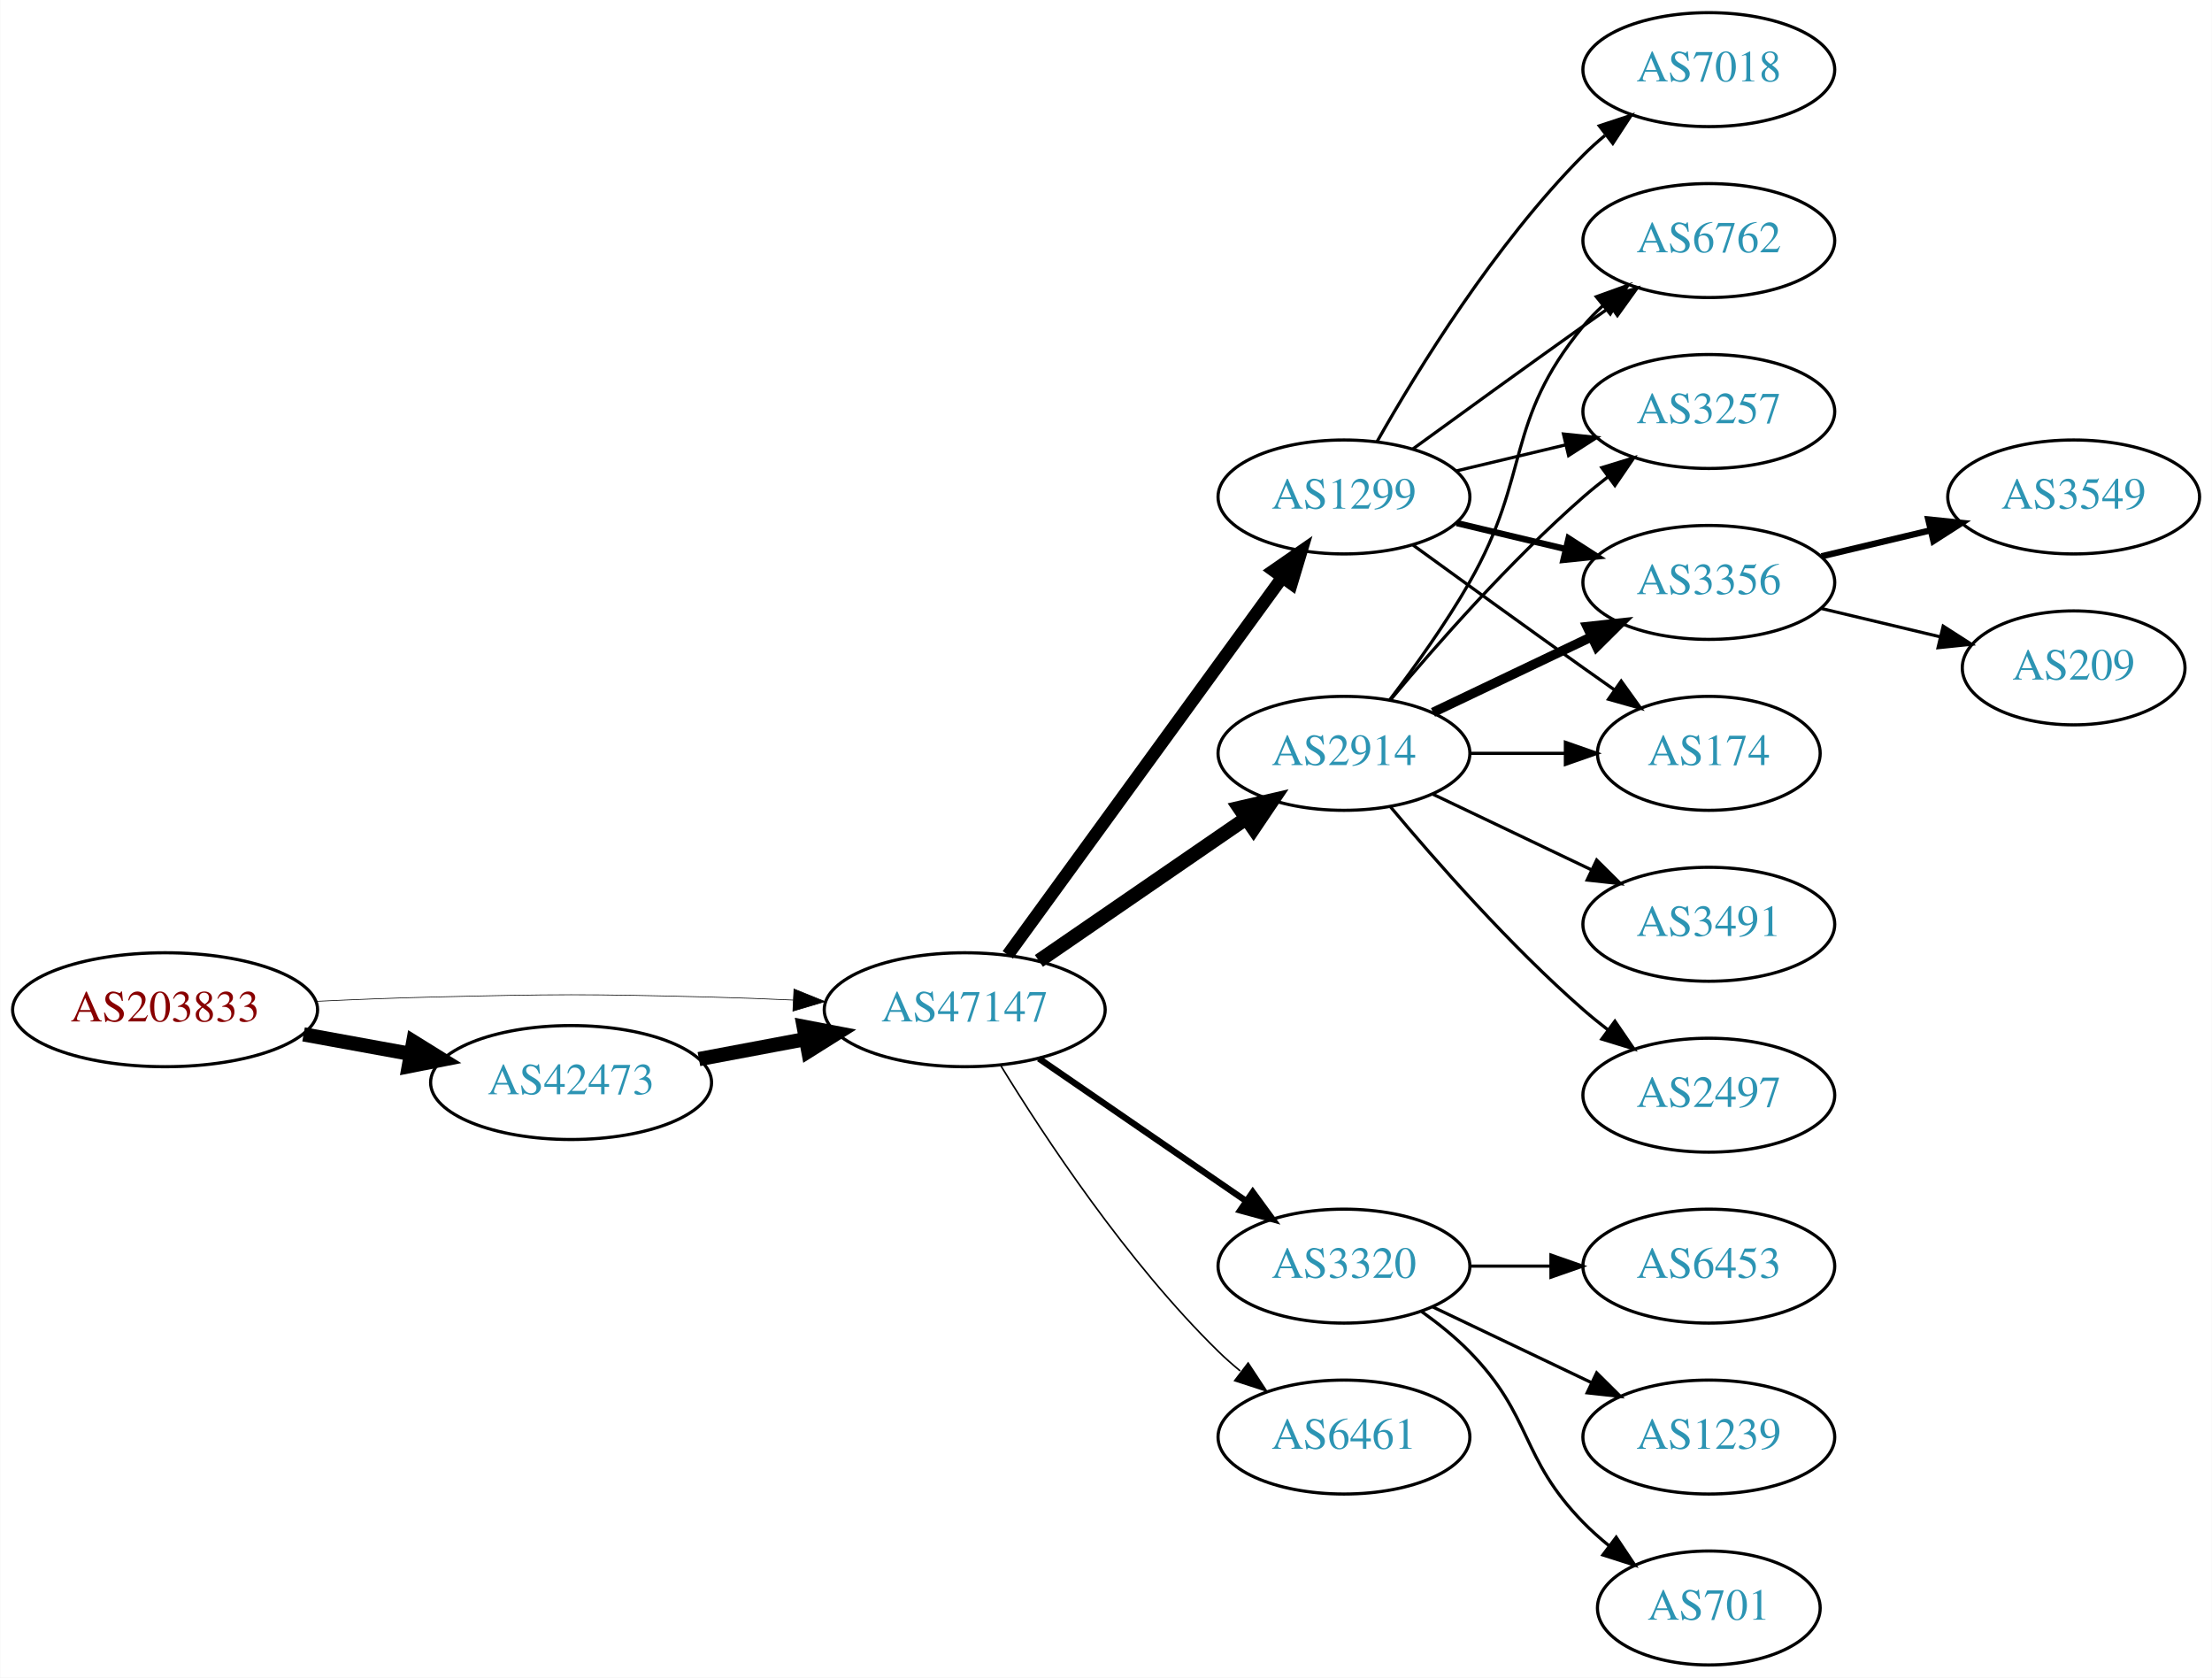
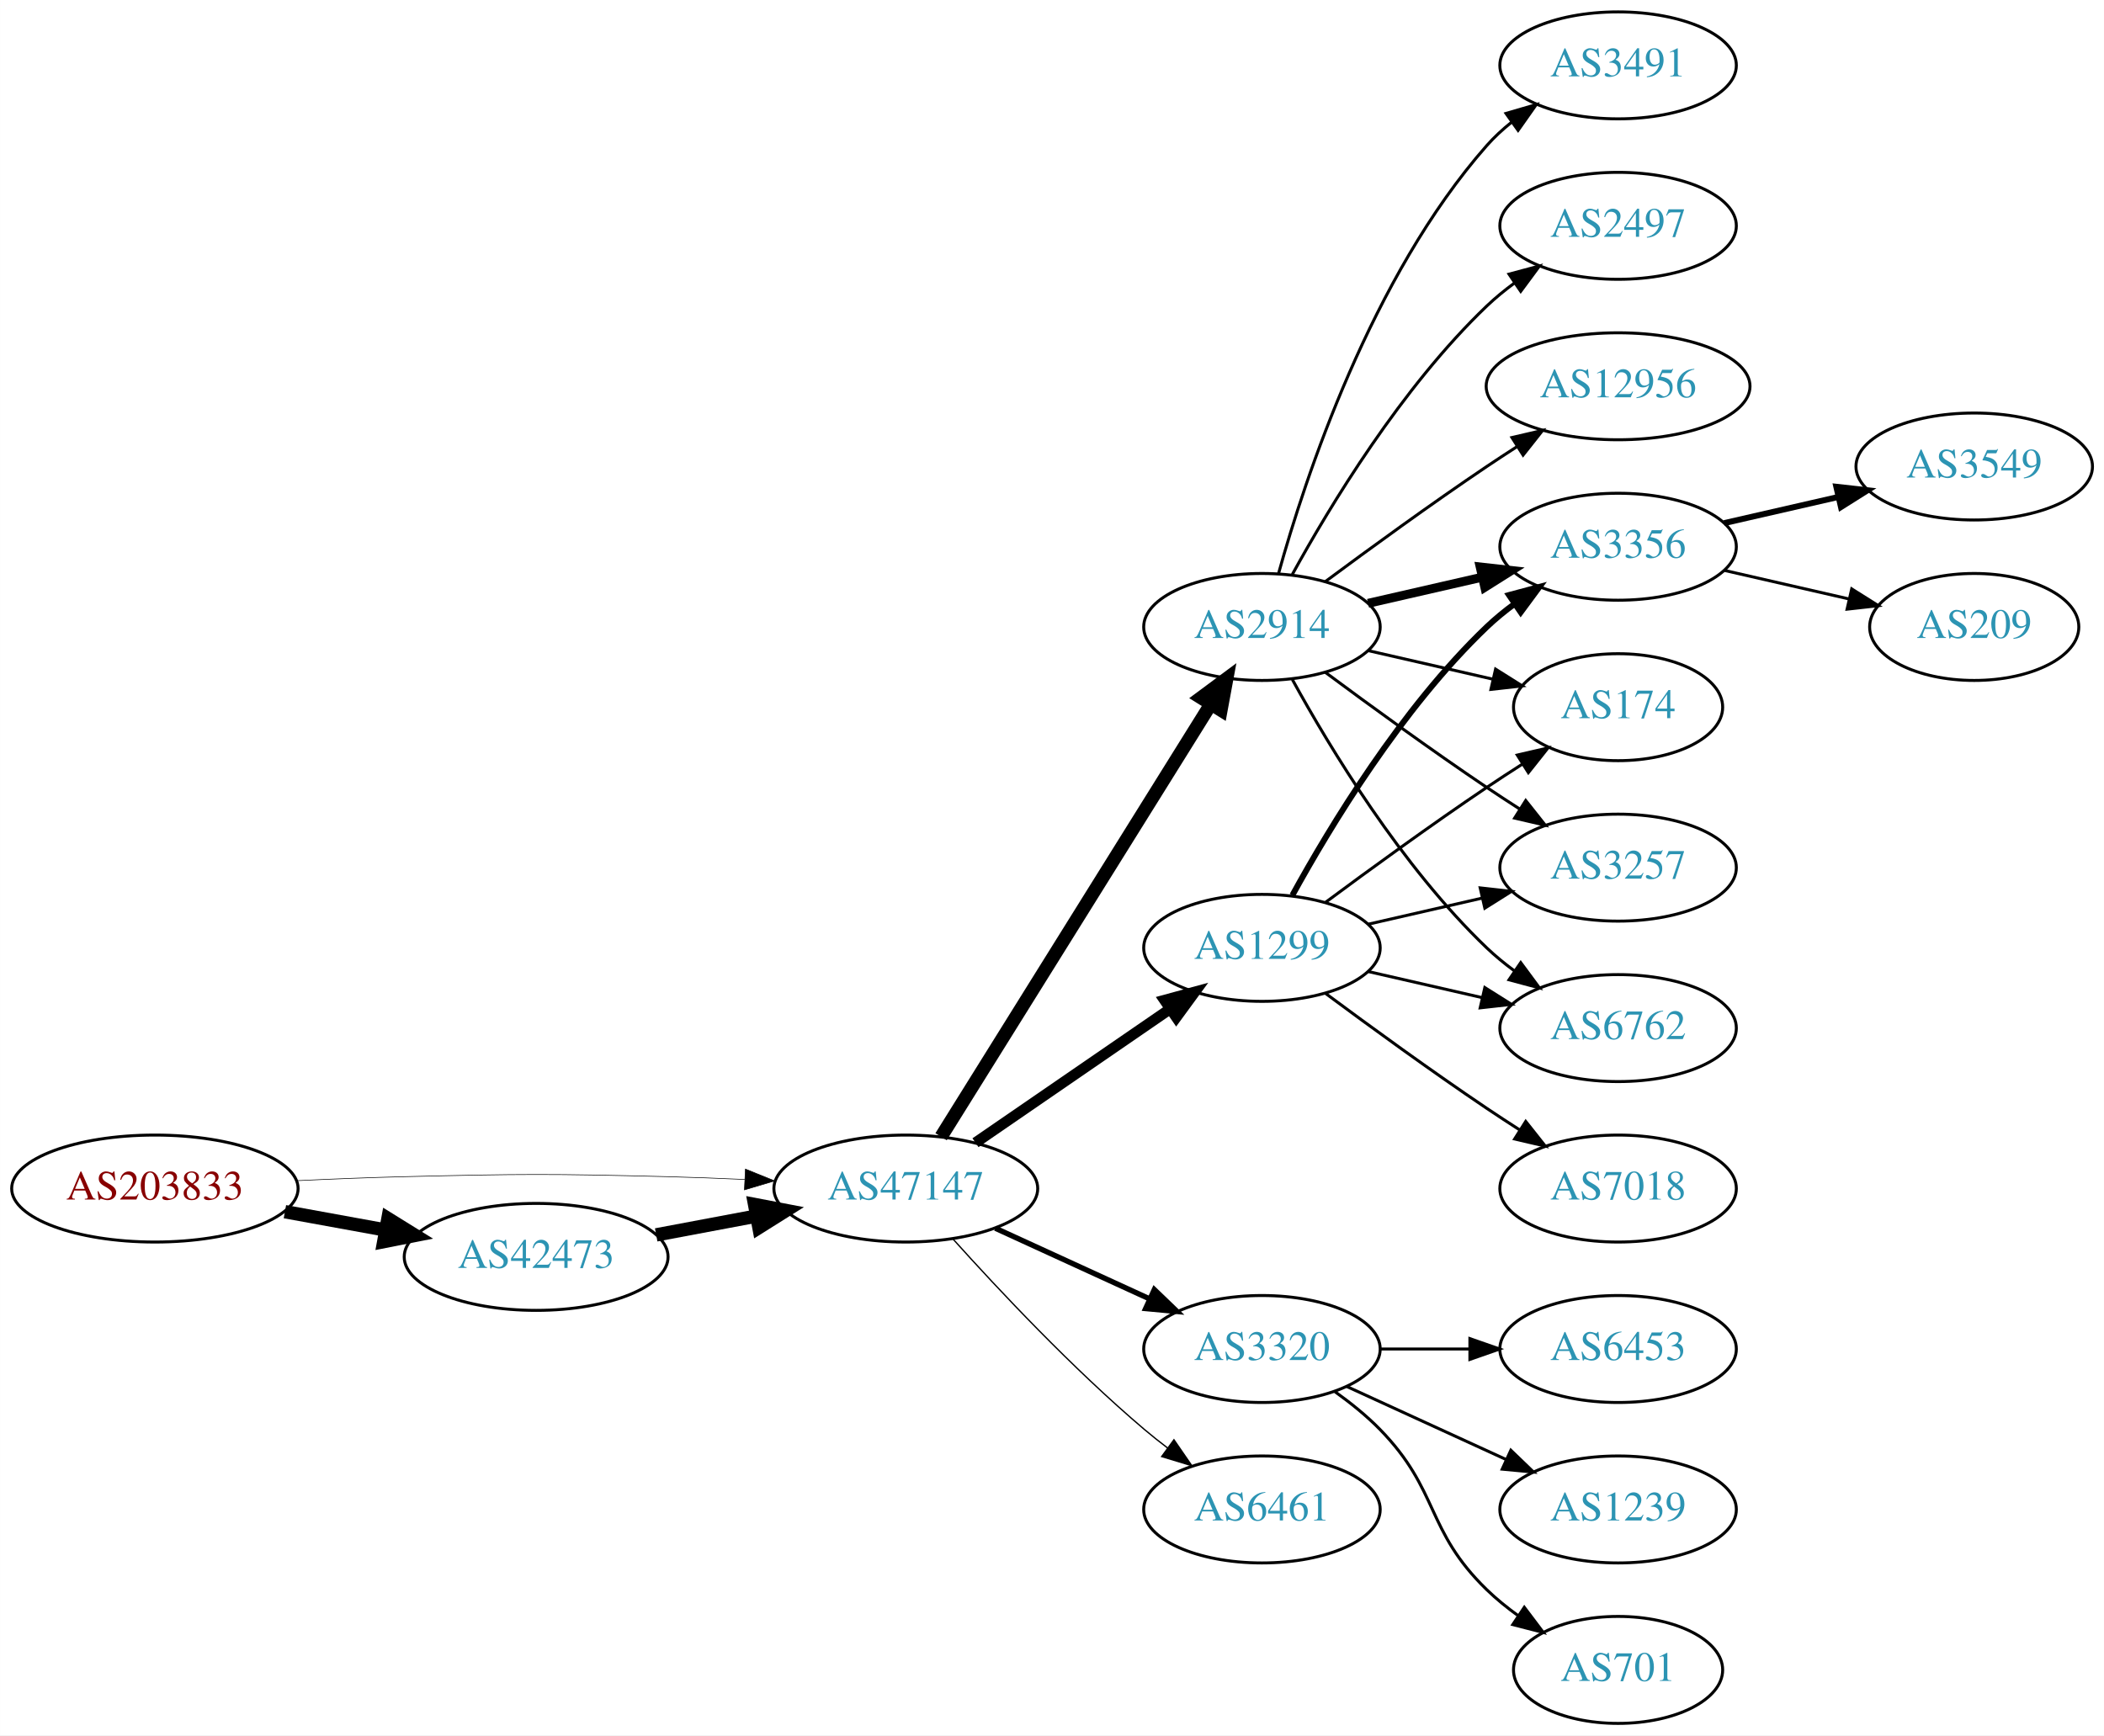
- <svg xmlns="http://www.w3.org/2000/svg" xmlns:xlink="http://www.w3.org/1999/xlink" width="699pt" height="530pt" viewBox="0.00 0.00 698.85 530.00">
-   <g id="graph0" class="graph" transform="scale(1 1) rotate(0) translate(4 526)">
-     <polygon fill="white" stroke="none" points="-4,4 -4,-526 694.855,-526 694.855,4 -4,4" />
+ <svg xmlns="http://www.w3.org/2000/svg" xmlns:xlink="http://www.w3.org/1999/xlink" width="708pt" height="584pt" viewBox="0.00 0.00 707.95 584.00">
+   <g id="graph0" class="graph" transform="scale(1 1) rotate(0) translate(4 580)">
+     <polygon fill="white" stroke="none" points="-4,4 -4,-580 703.954,-580 703.954,4 -4,4" />
    <g id="node1" class="node">
      <g id="a_node1">
        <a xlink:href="/asn/203833" xlink:title="AS203833 ~ Austria [AT]">
-           <ellipse fill="#ffffff" stroke="black" cx="48.096" cy="-207" rx="48.192" ry="18" />
-           <text text-anchor="middle" x="48.096" y="-203.3" font-family="Times,serif" font-size="14.00" fill="#880000">AS203833</text>
+           <ellipse fill="#ffffff" stroke="black" cx="48.096" cy="-180" rx="48.192" ry="18" />
+           <text text-anchor="middle" x="48.096" y="-176.3" font-family="Times,serif" font-size="14.00" fill="#880000">AS203833</text>
        </a>
      </g>
    </g>
    <g id="node2" class="node">
      <g id="a_node2">
        <a xlink:href="/asn/42473" xlink:title="AS42473 ~ ANEXIA Internetdienstleistungs GmbH [AT]">
-           <ellipse fill="#ffffff" stroke="black" cx="176.388" cy="-184" rx="44.393" ry="18" />
-           <text text-anchor="middle" x="176.388" y="-180.3" font-family="Times,serif" font-size="14.00" fill="#2c94b3">AS42473</text>
+           <ellipse fill="#ffffff" stroke="black" cx="176.388" cy="-157" rx="44.393" ry="18" />
+           <text text-anchor="middle" x="176.388" y="-153.3" font-family="Times,serif" font-size="14.00" fill="#2c94b3">AS42473</text>
        </a>
      </g>
    </g>
    <g id="edge1" class="edge">
-       <path fill="none" stroke="black" stroke-width="4.5" d="M91.852,-199.213C102.7,-197.238 114.448,-195.098 125.611,-193.065" />
-       <polygon fill="black" stroke="black" stroke-width="4.5" points="126.523,-196.901 135.656,-191.236 125.112,-189.154 126.523,-196.901" />
+       <path fill="none" stroke="black" stroke-width="4.5" d="M91.852,-172.213C102.7,-170.238 114.448,-168.098 125.611,-166.065" />
+       <polygon fill="black" stroke="black" stroke-width="4.5" points="126.523,-169.901 135.656,-164.236 125.112,-162.154 126.523,-169.901" />
    </g>
    <g id="node3" class="node">
      <g id="a_node3">
        <a xlink:href="/asn/47147" xlink:title="AS47147 ~ ANEXIA Internetdienstleistungs GmbH [AT]">
-           <ellipse fill="#ffffff" stroke="black" cx="300.78" cy="-207" rx="44.393" ry="18" />
-           <text text-anchor="middle" x="300.78" y="-203.3" font-family="Times,serif" font-size="14.00" fill="#2c94b3">AS47147</text>
+           <ellipse fill="#ffffff" stroke="black" cx="300.78" cy="-180" rx="44.393" ry="18" />
+           <text text-anchor="middle" x="300.78" y="-176.3" font-family="Times,serif" font-size="14.00" fill="#2c94b3">AS47147</text>
        </a>
      </g>
    </g>
    <g id="edge2" class="edge">
-       <path fill="none" stroke="black" stroke-width="0.214" d="M96.103,-209.658C107.883,-210.215 120.496,-210.719 132.191,-211 171.466,-211.945 181.311,-211.991 220.584,-211 228.992,-210.788 237.897,-210.449 246.583,-210.056" />
-       <polygon fill="black" stroke="black" stroke-width="0.214" points="246.816,-213.549 256.637,-209.575 246.481,-206.557 246.816,-213.549" />
+       <path fill="none" stroke="black" stroke-width="0.205" d="M96.103,-182.658C107.883,-183.215 120.496,-183.719 132.191,-184 171.466,-184.945 181.311,-184.991 220.584,-184 228.992,-183.788 237.897,-183.449 246.583,-183.056" />
+       <polygon fill="black" stroke="black" stroke-width="0.205" points="246.816,-186.549 256.637,-182.575 246.481,-179.557 246.816,-186.549" />
    </g>
    <g id="edge3" class="edge">
-       <path fill="none" stroke="black" stroke-width="4.5" d="M216.787,-191.404C227.487,-193.415 239.211,-195.618 250.388,-197.718" />
-       <polygon fill="black" stroke="black" stroke-width="4.5" points="249.899,-201.633 260.454,-199.61 251.353,-193.893 249.899,-201.633" />
+       <path fill="none" stroke="black" stroke-width="4.5" d="M216.787,-164.404C227.487,-166.415 239.211,-168.618 250.388,-170.718" />
+       <polygon fill="black" stroke="black" stroke-width="4.5" points="249.899,-174.633 260.454,-172.61 251.353,-166.893 249.899,-174.633" />
    </g>
    <g id="node4" class="node">
      <g id="a_node4">
        <a xlink:href="/asn/2914" xlink:title="AS2914 ~ NTT America, Inc. [US]">
-           <ellipse fill="#ffffff" stroke="black" cx="420.622" cy="-288" rx="39.794" ry="18" />
-           <text text-anchor="middle" x="420.622" y="-284.3" font-family="Times,serif" font-size="14.00" fill="#2c94b3">AS2914</text>
+           <ellipse fill="#ffffff" stroke="black" cx="420.622" cy="-369" rx="39.794" ry="18" />
+           <text text-anchor="middle" x="420.622" y="-365.3" font-family="Times,serif" font-size="14.00" fill="#2c94b3">AS2914</text>
        </a>
      </g>
    </g>
    <g id="edge4" class="edge">
-       <path fill="none" stroke="black" stroke-width="4.5" d="M324.222,-222.426C342.804,-235.198 369.365,-253.455 389.744,-267.463" />
-       <polygon fill="black" stroke="black" stroke-width="4.5" points="387.587,-270.758 398.058,-273.178 392.048,-264.269 387.587,-270.758" />
+       <path fill="none" stroke="black" stroke-width="4.5" d="M312.655,-197.442C333.438,-230.775 378.899,-303.686 403.327,-342.866" />
+       <polygon fill="black" stroke="black" stroke-width="4.5" points="400.141,-345.198 408.773,-351.6 406.824,-341.031 400.141,-345.198" />
    </g>
    <g id="node5" class="node">
      <g id="a_node5">
-         <a xlink:href="/asn/1299" xlink:title="AS1299 ~ Telia Carrier [EU]">
-           <ellipse fill="#ffffff" stroke="black" cx="420.622" cy="-369" rx="39.794" ry="18" />
-           <text text-anchor="middle" x="420.622" y="-365.3" font-family="Times,serif" font-size="14.00" fill="#2c94b3">AS1299</text>
-         </a>
-       </g>
-     </g>
-     <g id="edge5" class="edge">
-       <path fill="none" stroke="black" stroke-width="4" d="M314.391,-224.337C335.212,-252.96 376.874,-310.233 401.063,-343.486" />
-       <polygon fill="black" stroke="black" stroke-width="4" points="398.389,-345.76 407.102,-351.788 404.05,-341.642 398.389,-345.76" />
-     </g>
-     <g id="node6" class="node">
-       <g id="a_node6">
        <a xlink:href="/asn/3320" xlink:title="AS3320 ~ DTAG [DE]">
          <ellipse fill="#ffffff" stroke="black" cx="420.622" cy="-126" rx="39.794" ry="18" />
          <text text-anchor="middle" x="420.622" y="-122.3" font-family="Times,serif" font-size="14.00" fill="#2c94b3">AS3320</text>
        </a>
      </g>
    </g>
+     <g id="edge5" class="edge">
+       <path fill="none" stroke="black" stroke-width="1.8" d="M330.909,-166.652C346.521,-159.498 365.918,-150.609 382.59,-142.97" />
+       <polygon fill="black" stroke="black" stroke-width="1.8" points="384.409,-145.986 392.042,-138.638 381.493,-139.622 384.409,-145.986" />
+     </g>
+     <g id="node6" class="node">
+       <g id="a_node6">
+         <a xlink:href="/asn/1299" xlink:title="AS1299 ~ Telia Carrier [EU]">
+           <ellipse fill="#ffffff" stroke="black" cx="420.622" cy="-261" rx="39.794" ry="18" />
+           <text text-anchor="middle" x="420.622" y="-257.3" font-family="Times,serif" font-size="14.00" fill="#2c94b3">AS1299</text>
+         </a>
+       </g>
+     </g>
    <g id="edge6" class="edge">
-       <path fill="none" stroke="black" stroke-width="2" d="M324.222,-191.574C342.804,-178.802 369.365,-160.545 389.744,-146.537" />
-       <polygon fill="black" stroke="black" stroke-width="2" points="391.8,-149.371 398.058,-140.822 387.835,-143.602 391.8,-149.371" />
+       <path fill="none" stroke="black" stroke-width="3.6" d="M324.222,-195.426C342.804,-208.198 369.365,-226.455 389.744,-240.463" />
+       <polygon fill="black" stroke="black" stroke-width="3.6" points="387.835,-243.398 398.058,-246.178 391.8,-237.629 387.835,-243.398" />
    </g>
    <g id="node7" class="node">
      <g id="a_node7">
        <a xlink:href="/asn/6461" xlink:title="AS6461 ~ Zayo Bandwidth [US]">
          <ellipse fill="#ffffff" stroke="black" cx="420.622" cy="-72" rx="39.794" ry="18" />
          <text text-anchor="middle" x="420.622" y="-68.3" font-family="Times,serif" font-size="14.00" fill="#2c94b3">AS6461</text>
        </a>
      </g>
    </g>
    <g id="edge7" class="edge">
-       <path fill="none" stroke="black" stroke-width="0.5" d="M312.045,-189.56C325.854,-167.009 352.043,-127.278 380.976,-99 383.116,-96.908 385.433,-94.863 387.833,-92.894" />
-       <polygon fill="black" stroke="black" stroke-width="0.5" points="390.343,-95.382 396.175,-86.536 386.1,-89.815 390.343,-95.382" />
+       <path fill="none" stroke="black" stroke-width="0.45" d="M316.712,-162.956C332.038,-145.903 356.974,-119.35 380.976,-99 383.473,-96.883 386.133,-94.768 388.845,-92.707" />
+       <polygon fill="black" stroke="black" stroke-width="0.45" points="391.011,-95.459 397.021,-86.734 386.882,-89.806 391.011,-95.459" />
    </g>
    <g id="node8" class="node">
      <g id="a_node8">
-         <a xlink:href="/asn/6762" xlink:title="AS6762 ~ TELECOM ITALIA SPARKLE S.p.A. [IT]">
-           <ellipse fill="#ffffff" stroke="black" cx="535.915" cy="-450" rx="39.794" ry="18" />
-           <text text-anchor="middle" x="535.915" y="-446.3" font-family="Times,serif" font-size="14.00" fill="#2c94b3">AS6762</text>
+         <a xlink:href="/asn/3491" xlink:title="AS3491 ~ PCCW Global, Inc. [US]">
+           <ellipse fill="#ffffff" stroke="black" cx="540.465" cy="-558" rx="39.794" ry="18" />
+           <text text-anchor="middle" x="540.465" y="-554.3" font-family="Times,serif" font-size="14.00" fill="#2c94b3">AS3491</text>
        </a>
      </g>
    </g>
    <g id="edge8" class="edge">
-       <path fill="none" stroke="black" d="M435.084,-304.913C442.976,-315.27 452.826,-328.992 460.269,-342 479.833,-376.194 471.204,-392.606 496.269,-423 498.124,-425.25 500.211,-427.396 502.43,-429.424" />
-       <polygon fill="black" stroke="black" points="500.365,-432.256 510.334,-435.844 504.778,-426.823 500.365,-432.256" />
+       <path fill="none" stroke="black" d="M426.195,-386.946C435.101,-418.995 457.385,-486.842 496.269,-531 498.753,-533.821 501.602,-536.449 504.628,-538.871" />
+       <polygon fill="black" stroke="black" points="502.745,-541.828 512.917,-544.791 506.814,-536.131 502.745,-541.828" />
    </g>
    <g id="node9" class="node">
      <g id="a_node9">
-         <a xlink:href="/asn/3257" xlink:title="AS3257 ~ GTT [DE]">
-           <ellipse fill="#ffffff" stroke="black" cx="535.915" cy="-396" rx="39.794" ry="18" />
-           <text text-anchor="middle" x="535.915" y="-392.3" font-family="Times,serif" font-size="14.00" fill="#2c94b3">AS3257</text>
+         <a xlink:href="/asn/2497" xlink:title="AS2497 ~ Internet Initiative Japan Inc. [JP]">
+           <ellipse fill="#ffffff" stroke="black" cx="540.465" cy="-504" rx="39.794" ry="18" />
+           <text text-anchor="middle" x="540.465" y="-500.3" font-family="Times,serif" font-size="14.00" fill="#2c94b3">AS2497</text>
        </a>
      </g>
    </g>
    <g id="edge9" class="edge">
-       <path fill="none" stroke="black" d="M435.252,-304.817C449.535,-321.929 473.081,-348.745 496.269,-369 498.734,-371.154 501.373,-373.294 504.07,-375.372" />
-       <polygon fill="black" stroke="black" points="502.095,-378.264 512.225,-381.37 506.244,-372.625 502.095,-378.264" />
+       <path fill="none" stroke="black" d="M430.864,-386.713C443.409,-409.561 467.586,-449.611 496.269,-477 499.137,-479.739 502.326,-482.347 505.635,-484.785" />
+       <polygon fill="black" stroke="black" points="503.758,-487.742 513.994,-490.477 507.698,-481.956 503.758,-487.742" />
    </g>
    <g id="node10" class="node">
      <g id="a_node10">
-         <a xlink:href="/asn/3356" xlink:title="AS3356 ~ Level 3 Parent, LLC [US]">
-           <ellipse fill="#ffffff" stroke="black" cx="535.915" cy="-342" rx="39.794" ry="18" />
-           <text text-anchor="middle" x="535.915" y="-338.3" font-family="Times,serif" font-size="14.00" fill="#2c94b3">AS3356</text>
+         <a xlink:href="/asn/6762" xlink:title="AS6762 ~ TELECOM ITALIA SPARKLE S.p.A. [IT]">
+           <ellipse fill="#ffffff" stroke="black" cx="540.465" cy="-234" rx="39.794" ry="18" />
+           <text text-anchor="middle" x="540.465" y="-230.3" font-family="Times,serif" font-size="14.00" fill="#2c94b3">AS6762</text>
        </a>
      </g>
    </g>
    <g id="edge10" class="edge">
-       <path fill="none" stroke="black" stroke-width="3" d="M448.759,-300.934C463.753,-308.081 482.574,-317.052 498.797,-324.785" />
-       <polygon fill="black" stroke="black" stroke-width="3" points="497.467,-328.028 508,-329.171 500.479,-321.709 497.467,-328.028" />
+       <path fill="none" stroke="black" d="M430.864,-351.287C443.409,-328.439 467.586,-288.389 496.269,-261 499.137,-258.261 502.326,-255.653 505.635,-253.215" />
+       <polygon fill="black" stroke="black" points="507.698,-256.044 513.994,-247.523 503.758,-250.258 507.698,-256.044" />
    </g>
    <g id="node11" class="node">
      <g id="a_node11">
-         <a xlink:href="/asn/3491" xlink:title="AS3491 ~ PCCW Global, Inc. [US]">
-           <ellipse fill="#ffffff" stroke="black" cx="535.915" cy="-234" rx="39.794" ry="18" />
-           <text text-anchor="middle" x="535.915" y="-230.3" font-family="Times,serif" font-size="14.00" fill="#2c94b3">AS3491</text>
+         <a xlink:href="/asn/3356" xlink:title="AS3356 ~ Level 3 Parent, LLC [US]">
+           <ellipse fill="#ffffff" stroke="black" cx="540.465" cy="-396" rx="39.794" ry="18" />
+           <text text-anchor="middle" x="540.465" y="-392.3" font-family="Times,serif" font-size="14.00" fill="#2c94b3">AS3356</text>
        </a>
      </g>
    </g>
    <g id="edge11" class="edge">
-       <path fill="none" stroke="black" d="M448.759,-275.066C463.753,-267.919 482.574,-258.948 498.797,-251.215" />
-       <polygon fill="black" stroke="black" points="500.479,-254.291 508,-246.829 497.467,-247.972 500.479,-254.291" />
+       <path fill="none" stroke="black" stroke-width="3" d="M456.342,-376.955C468.341,-379.704 481.962,-382.825 494.655,-385.733" />
+       <polygon fill="black" stroke="black" stroke-width="3" points="494.057,-389.187 504.586,-388.009 495.621,-382.364 494.057,-389.187" />
    </g>
    <g id="node12" class="node">
      <g id="a_node12">
-         <a xlink:href="/asn/2497" xlink:title="AS2497 ~ Internet Initiative Japan Inc. [JP]">
-           <ellipse fill="#ffffff" stroke="black" cx="535.915" cy="-180" rx="39.794" ry="18" />
-           <text text-anchor="middle" x="535.915" y="-176.3" font-family="Times,serif" font-size="14.00" fill="#2c94b3">AS2497</text>
+         <a xlink:href="/asn/174" xlink:title="AS174 ~ Cogent Communications [US]">
+           <ellipse fill="#ffffff" stroke="black" cx="540.465" cy="-342" rx="35.194" ry="18" />
+           <text text-anchor="middle" x="540.465" y="-338.3" font-family="Times,serif" font-size="14.00" fill="#2c94b3">AS174</text>
        </a>
      </g>
    </g>
    <g id="edge12" class="edge">
-       <path fill="none" stroke="black" d="M435.252,-271.183C449.535,-254.071 473.081,-227.255 496.269,-207 498.734,-204.846 501.373,-202.706 504.07,-200.628" />
-       <polygon fill="black" stroke="black" points="506.244,-203.375 512.225,-194.63 502.095,-197.736 506.244,-203.375" />
+       <path fill="none" stroke="black" d="M456.342,-361.045C469.434,-358.045 484.456,-354.604 498.097,-351.478" />
+       <polygon fill="black" stroke="black" points="499.238,-354.807 508.204,-349.162 497.675,-347.984 499.238,-354.807" />
    </g>
    <g id="node13" class="node">
      <g id="a_node13">
-         <a xlink:href="/asn/174" xlink:title="AS174 ~ Cogent Communications [US]">
-           <ellipse fill="#ffffff" stroke="black" cx="535.915" cy="-288" rx="35.194" ry="18" />
-           <text text-anchor="middle" x="535.915" y="-284.3" font-family="Times,serif" font-size="14.00" fill="#2c94b3">AS174</text>
+         <a xlink:href="/asn/3257" xlink:title="AS3257 ~ GTT [DE]">
+           <ellipse fill="#ffffff" stroke="black" cx="540.465" cy="-288" rx="39.794" ry="18" />
+           <text text-anchor="middle" x="540.465" y="-284.3" font-family="Times,serif" font-size="14.00" fill="#2c94b3">AS3257</text>
        </a>
      </g>
    </g>
    <g id="edge13" class="edge">
-       <path fill="none" stroke="black" d="M460.294,-288C470,-288 480.491,-288 490.453,-288" />
-       <polygon fill="black" stroke="black" points="490.59,-291.5 500.59,-288 490.59,-284.5 490.59,-291.5" />
+       <path fill="none" stroke="black" d="M441.953,-353.723C456.815,-342.696 477.559,-327.593 496.269,-315 499.818,-312.611 503.568,-310.161 507.317,-307.758" />
+       <polygon fill="black" stroke="black" points="509.385,-310.591 515.965,-302.288 505.643,-304.675 509.385,-310.591" />
+     </g>
+     <g id="node14" class="node">
+       <g id="a_node14">
+         <a xlink:href="/asn/12956" xlink:title="AS12956 ~ TELXIUS [ES]">
+           <ellipse fill="#ffffff" stroke="black" cx="540.465" cy="-450" rx="44.393" ry="18" />
+           <text text-anchor="middle" x="540.465" y="-446.3" font-family="Times,serif" font-size="14.00" fill="#2c94b3">AS12956</text>
+         </a>
+       </g>
+     </g>
+     <g id="edge14" class="edge">
+       <path fill="none" stroke="black" d="M441.953,-384.277C456.815,-395.304 477.559,-410.407 496.269,-423 499.559,-425.215 503.022,-427.482 506.496,-429.715" />
+       <polygon fill="black" stroke="black" points="504.744,-432.748 515.063,-435.148 508.492,-426.837 504.744,-432.748" />
+     </g>
+     <g id="node18" class="node">
+       <g id="a_node18">
+         <a xlink:href="/asn/6453" xlink:title="AS6453 ~ TATA COMMUNICATIONS (AMERICA) INC [US]">
+           <ellipse fill="#ffffff" stroke="black" cx="540.465" cy="-126" rx="39.794" ry="18" />
+           <text text-anchor="middle" x="540.465" y="-122.3" font-family="Times,serif" font-size="14.00" fill="#2c94b3">AS6453</text>
+         </a>
+       </g>
+     </g>
+     <g id="edge22" class="edge">
+       <path fill="none" stroke="black" d="M460.535,-126C470.088,-126 480.438,-126 490.401,-126" />
+       <polygon fill="black" stroke="black" points="490.593,-129.5 500.593,-126 490.593,-122.5 490.593,-129.5" />
+     </g>
+     <g id="node19" class="node">
+       <g id="a_node19">
+         <a xlink:href="/asn/1239" xlink:title="AS1239 ~ Sprint [US]">
+           <ellipse fill="#ffffff" stroke="black" cx="540.465" cy="-72" rx="39.794" ry="18" />
+           <text text-anchor="middle" x="540.465" y="-68.3" font-family="Times,serif" font-size="14.00" fill="#2c94b3">AS1239</text>
+         </a>
+       </g>
+     </g>
+     <g id="edge23" class="edge">
+       <path fill="none" stroke="black" d="M449.251,-113.339C465.208,-106.027 485.479,-96.739 502.761,-88.819" />
+       <polygon fill="black" stroke="black" points="504.376,-91.929 512.009,-84.581 501.46,-85.565 504.376,-91.929" />
+     </g>
+     <g id="node20" class="node">
+       <g id="a_node20">
+         <a xlink:href="/asn/701" xlink:title="AS701 ~ UUNET [US]">
+           <ellipse fill="#ffffff" stroke="black" cx="540.465" cy="-18" rx="35.194" ry="18" />
+           <text text-anchor="middle" x="540.465" y="-14.3" font-family="Times,serif" font-size="14.00" fill="#2c94b3">AS701</text>
+         </a>
+       </g>
+     </g>
+     <g id="edge24" class="edge">
+       <path fill="none" stroke="black" d="M445.216,-111.611C450.472,-107.852 455.804,-103.563 460.269,-99 480.441,-78.383 475.575,-65.094 496.269,-45 499.497,-41.866 503.147,-38.911 506.926,-36.188" />
+       <polygon fill="black" stroke="black" points="508.905,-39.075 515.286,-30.617 505.023,-33.25 508.905,-39.075" />
+     </g>
+     <g id="edge18" class="edge">
+       <path fill="none" stroke="black" d="M456.342,-253.045C468.341,-250.296 481.962,-247.175 494.655,-244.267" />
+       <polygon fill="black" stroke="black" points="495.621,-247.636 504.586,-241.991 494.057,-240.813 495.621,-247.636" />
+     </g>
+     <g id="edge16" class="edge">
+       <path fill="none" stroke="black" stroke-width="2" d="M430.864,-278.713C443.409,-301.561 467.586,-341.611 496.269,-369 499.137,-371.739 502.326,-374.347 505.635,-376.785" />
+       <polygon fill="black" stroke="black" stroke-width="2" points="503.758,-379.742 513.994,-382.477 507.698,-373.956 503.758,-379.742" />
+     </g>
+     <g id="edge19" class="edge">
+       <path fill="none" stroke="black" d="M441.953,-276.277C456.815,-287.304 477.559,-302.407 496.269,-315 500.086,-317.569 504.136,-320.21 508.166,-322.786" />
+       <polygon fill="black" stroke="black" points="506.535,-325.895 516.86,-328.271 510.271,-319.975 506.535,-325.895" />
    </g>
    <g id="edge17" class="edge">
-       <path fill="none" stroke="black" d="M442.471,-384.222C457.404,-395.091 478.018,-410.025 496.269,-423 499.089,-425.005 502.032,-427.085 504.98,-429.159" />
-       <polygon fill="black" stroke="black" points="503.008,-432.05 513.205,-434.926 507.026,-426.319 503.008,-432.05" />
-     </g>
-     <g id="edge18" class="edge">
-       <path fill="none" stroke="black" d="M456.229,-377.248C467.101,-379.838 479.255,-382.735 490.698,-385.462" />
-       <polygon fill="black" stroke="black" points="489.981,-388.889 500.52,-387.803 491.604,-382.08 489.981,-388.889" />
+       <path fill="none" stroke="black" d="M456.342,-268.955C468.341,-271.704 481.962,-274.825 494.655,-277.733" />
+       <polygon fill="black" stroke="black" points="494.057,-281.187 504.586,-280.009 495.621,-274.364 494.057,-281.187" />
+     </g>
+     <g id="node15" class="node">
+       <g id="a_node15">
+         <a xlink:href="/asn/7018" xlink:title="AS7018 ~ AT&amp;T Services, Inc. [US]">
+           <ellipse fill="#ffffff" stroke="black" cx="540.465" cy="-180" rx="39.794" ry="18" />
+           <text text-anchor="middle" x="540.465" y="-176.3" font-family="Times,serif" font-size="14.00" fill="#2c94b3">AS7018</text>
+         </a>
+       </g>
+     </g>
+     <g id="edge15" class="edge">
+       <path fill="none" stroke="black" d="M441.953,-245.723C456.815,-234.696 477.559,-219.593 496.269,-207 499.818,-204.611 503.568,-202.161 507.317,-199.758" />
+       <polygon fill="black" stroke="black" points="509.385,-202.591 515.965,-194.288 505.643,-196.675 509.385,-202.591" />
+     </g>
+     <g id="node16" class="node">
+       <g id="a_node16">
+         <a xlink:href="/asn/3549" xlink:title="AS3549 ~ Level 3 Parent, LLC [US]">
+           <ellipse fill="#ffffff" stroke="black" cx="660.307" cy="-423" rx="39.794" ry="18" />
+           <text text-anchor="middle" x="660.307" y="-419.3" font-family="Times,serif" font-size="14.00" fill="#2c94b3">AS3549</text>
+         </a>
+       </g>
    </g>
    <g id="edge20" class="edge">
-       <path fill="none" stroke="black" stroke-width="2" d="M456.229,-360.752C467.101,-358.162 479.255,-355.265 490.698,-352.538" />
-       <polygon fill="black" stroke="black" stroke-width="2" points="491.604,-355.92 500.52,-350.197 489.981,-349.111 491.604,-355.92" />
-     </g>
-     <g id="edge21" class="edge">
-       <path fill="none" stroke="black" d="M442.471,-353.778C457.404,-342.909 478.018,-327.975 496.269,-315 499.479,-312.718 502.848,-310.339 506.203,-307.982" />
-       <polygon fill="black" stroke="black" points="508.231,-310.834 514.413,-302.23 504.215,-305.101 508.231,-310.834" />
+       <path fill="none" stroke="black" stroke-width="2" d="M576.184,-403.955C588.184,-406.704 601.805,-409.825 614.498,-412.733" />
+       <polygon fill="black" stroke="black" stroke-width="2" points="613.9,-416.187 624.429,-415.009 615.463,-409.364 613.9,-416.187" />
    </g>
    <g id="node17" class="node">
      <g id="a_node17">
-         <a xlink:href="/asn/7018" xlink:title="AS7018 ~ AT&amp;T Services, Inc. [US]">
-           <ellipse fill="#ffffff" stroke="black" cx="535.915" cy="-504" rx="39.794" ry="18" />
-           <text text-anchor="middle" x="535.915" y="-500.3" font-family="Times,serif" font-size="14.00" fill="#2c94b3">AS7018</text>
-         </a>
-       </g>
-     </g>
-     <g id="edge19" class="edge">
-       <path fill="none" stroke="black" d="M431.082,-386.49C443.864,-409.096 468.296,-448.886 496.269,-477 498.379,-479.121 500.676,-481.188 503.061,-483.171" />
-       <polygon fill="black" stroke="black" points="501.313,-486.242 511.376,-489.556 505.577,-480.69 501.313,-486.242" />
-     </g>
-     <g id="node14" class="node">
-       <g id="a_node14">
-         <a xlink:href="/asn/6453" xlink:title="AS6453 ~ TATA COMMUNICATIONS (AMERICA) INC [US]">
-           <ellipse fill="#ffffff" stroke="black" cx="535.915" cy="-126" rx="39.794" ry="18" />
-           <text text-anchor="middle" x="535.915" y="-122.3" font-family="Times,serif" font-size="14.00" fill="#2c94b3">AS6453</text>
-         </a>
-       </g>
-     </g>
-     <g id="edge14" class="edge">
-       <path fill="none" stroke="black" d="M460.294,-126C468.497,-126 477.261,-126 485.794,-126" />
-       <polygon fill="black" stroke="black" points="486.033,-129.5 496.033,-126 486.033,-122.5 486.033,-129.5" />
-     </g>
-     <g id="node15" class="node">
-       <g id="a_node15">
-         <a xlink:href="/asn/1239" xlink:title="AS1239 ~ Sprint [US]">
-           <ellipse fill="#ffffff" stroke="black" cx="535.915" cy="-72" rx="39.794" ry="18" />
-           <text text-anchor="middle" x="535.915" y="-68.3" font-family="Times,serif" font-size="14.00" fill="#2c94b3">AS1239</text>
-         </a>
-       </g>
-     </g>
-     <g id="edge15" class="edge">
-       <path fill="none" stroke="black" d="M448.759,-113.066C463.753,-105.919 482.574,-96.948 498.797,-89.215" />
-       <polygon fill="black" stroke="black" points="500.479,-92.291 508,-84.829 497.467,-85.972 500.479,-92.291" />
-     </g>
-     <g id="node16" class="node">
-       <g id="a_node16">
-         <a xlink:href="/asn/701" xlink:title="AS701 ~ UUNET [US]">
-           <ellipse fill="#ffffff" stroke="black" cx="535.915" cy="-18" rx="35.194" ry="18" />
-           <text text-anchor="middle" x="535.915" y="-14.3" font-family="Times,serif" font-size="14.00" fill="#2c94b3">AS701</text>
-         </a>
-       </g>
-     </g>
-     <g id="edge16" class="edge">
-       <path fill="none" stroke="black" d="M445.216,-111.611C450.472,-107.852 455.804,-103.563 460.269,-99 480.441,-78.383 476.096,-65.617 496.269,-45 498.748,-42.466 501.495,-40.017 504.347,-37.696" />
-       <polygon fill="black" stroke="black" points="506.65,-40.343 512.532,-31.532 502.439,-34.752 506.65,-40.343" />
-     </g>
-     <g id="node18" class="node">
-       <g id="a_node18">
-         <a xlink:href="/asn/3549" xlink:title="AS3549 ~ Level 3 Parent, LLC [US]">
-           <ellipse fill="#ffffff" stroke="black" cx="651.208" cy="-369" rx="39.794" ry="18" />
-           <text text-anchor="middle" x="651.208" y="-365.3" font-family="Times,serif" font-size="14.00" fill="#2c94b3">AS3549</text>
-         </a>
-       </g>
-     </g>
-     <g id="edge22" class="edge">
-       <path fill="none" stroke="black" stroke-width="2" d="M571.522,-350.248C582.394,-352.838 594.548,-355.735 605.991,-358.462" />
-       <polygon fill="black" stroke="black" stroke-width="2" points="605.274,-361.889 615.813,-360.803 606.897,-355.08 605.274,-361.889" />
-     </g>
-     <g id="node19" class="node">
-       <g id="a_node19">
        <a xlink:href="/asn/209" xlink:title="AS209 ~ CenturyLink Communications, LLC [US]">
-           <ellipse fill="#ffffff" stroke="black" cx="651.208" cy="-315" rx="35.194" ry="18" />
-           <text text-anchor="middle" x="651.208" y="-311.3" font-family="Times,serif" font-size="14.00" fill="#2c94b3">AS209</text>
-         </a>
-       </g>
-     </g>
-     <g id="edge23" class="edge">
-       <path fill="none" stroke="black" d="M571.522,-333.752C583.317,-330.942 596.622,-327.771 608.889,-324.847" />
-       <polygon fill="black" stroke="black" points="609.978,-328.186 618.894,-322.463 608.355,-321.376 609.978,-328.186" />
+           <ellipse fill="#ffffff" stroke="black" cx="660.307" cy="-369" rx="35.194" ry="18" />
+           <text text-anchor="middle" x="660.307" y="-365.3" font-family="Times,serif" font-size="14.00" fill="#2c94b3">AS209</text>
+         </a>
+       </g>
+     </g>
+     <g id="edge21" class="edge">
+       <path fill="none" stroke="black" d="M576.184,-388.045C589.277,-385.045 604.299,-381.604 617.94,-378.478" />
+       <polygon fill="black" stroke="black" points="619.081,-381.807 628.047,-376.162 617.518,-374.984 619.081,-381.807" />
    </g>
  </g>
</svg>
